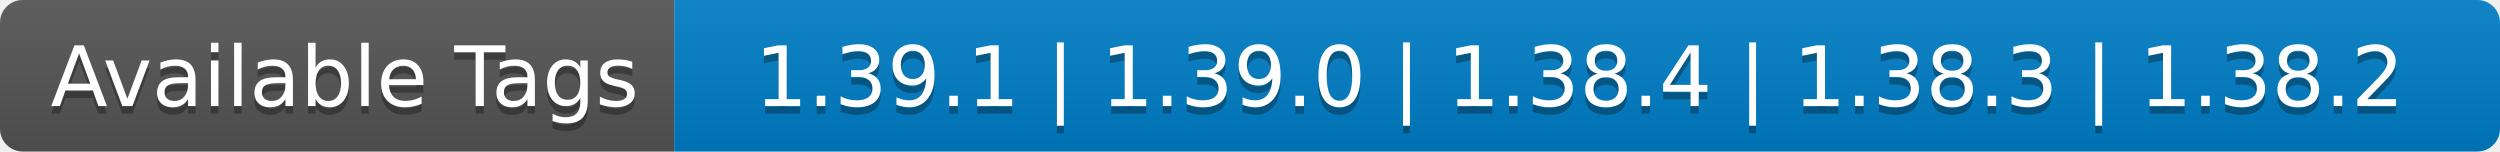
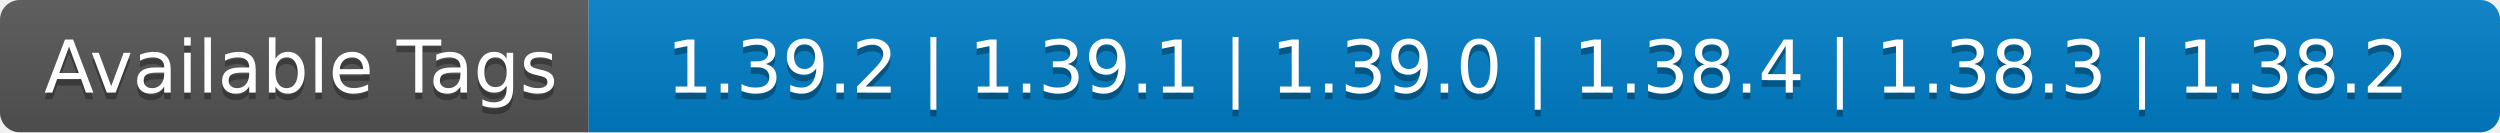
- <svg xmlns="http://www.w3.org/2000/svg" width="330" height="20" role="img" aria-label="Available Tags: 1.39.1 | 1.39.0 | 1.38.4 | 1.38.3 | 1.38.2">
+ <svg xmlns="http://www.w3.org/2000/svg" width="378" height="20" role="img" aria-label="Available Tags: 1.39.2 | 1.39.1 | 1.39.0 | 1.38.4 | 1.38.3 | 1.38.2">
  <linearGradient id="s" x2="0" y2="100%">
    <stop offset="0" stop-color="#bbb" stop-opacity=".1" />
    <stop offset="1" stop-opacity=".1" />
  </linearGradient>
  <clipPath id="r">
-     <rect width="330" height="20" rx="3" fill="#fff" />
+     <rect width="378" height="20" rx="3" fill="#fff" />
  </clipPath>
  <g clip-path="url(#r)">
    <rect width="89" height="20" fill="#555" />
-     <rect x="89" width="241" height="20" fill="#007ec6" />
-     <rect width="330" height="20" fill="url(#s)" />
+     <rect x="89" width="289" height="20" fill="#007ec6" />
+     <rect width="378" height="20" fill="url(#s)" />
  </g>
  <g fill="#fff" text-anchor="middle" font-family="Verdana,Geneva,DejaVu Sans,sans-serif" text-rendering="geometricPrecision" font-size="110">
    <text aria-hidden="true" x="455" y="150" fill="#010101" fill-opacity=".3" transform="scale(.1)" textLength="790">Available Tags</text>
    <text x="455" y="140" transform="scale(.1)" fill="#fff" textLength="790">Available Tags</text>
-     <text aria-hidden="true" x="2085" y="150" fill="#010101" fill-opacity=".3" transform="scale(.1)" textLength="2310">1.39.1 | 1.39.0 | 1.38.4 | 1.38.3 | 1.38.2</text>
-     <text x="2085" y="140" transform="scale(.1)" fill="#fff" textLength="2310">1.39.1 | 1.39.0 | 1.38.4 | 1.38.3 | 1.38.2</text>
+     <text aria-hidden="true" x="2325" y="150" fill="#010101" fill-opacity=".3" transform="scale(.1)" textLength="2790">1.39.2 | 1.39.1 | 1.39.0 | 1.38.4 | 1.38.3 | 1.38.2</text>
+     <text x="2325" y="140" transform="scale(.1)" fill="#fff" textLength="2790">1.39.2 | 1.39.1 | 1.39.0 | 1.38.4 | 1.38.3 | 1.38.2</text>
  </g>
</svg>
